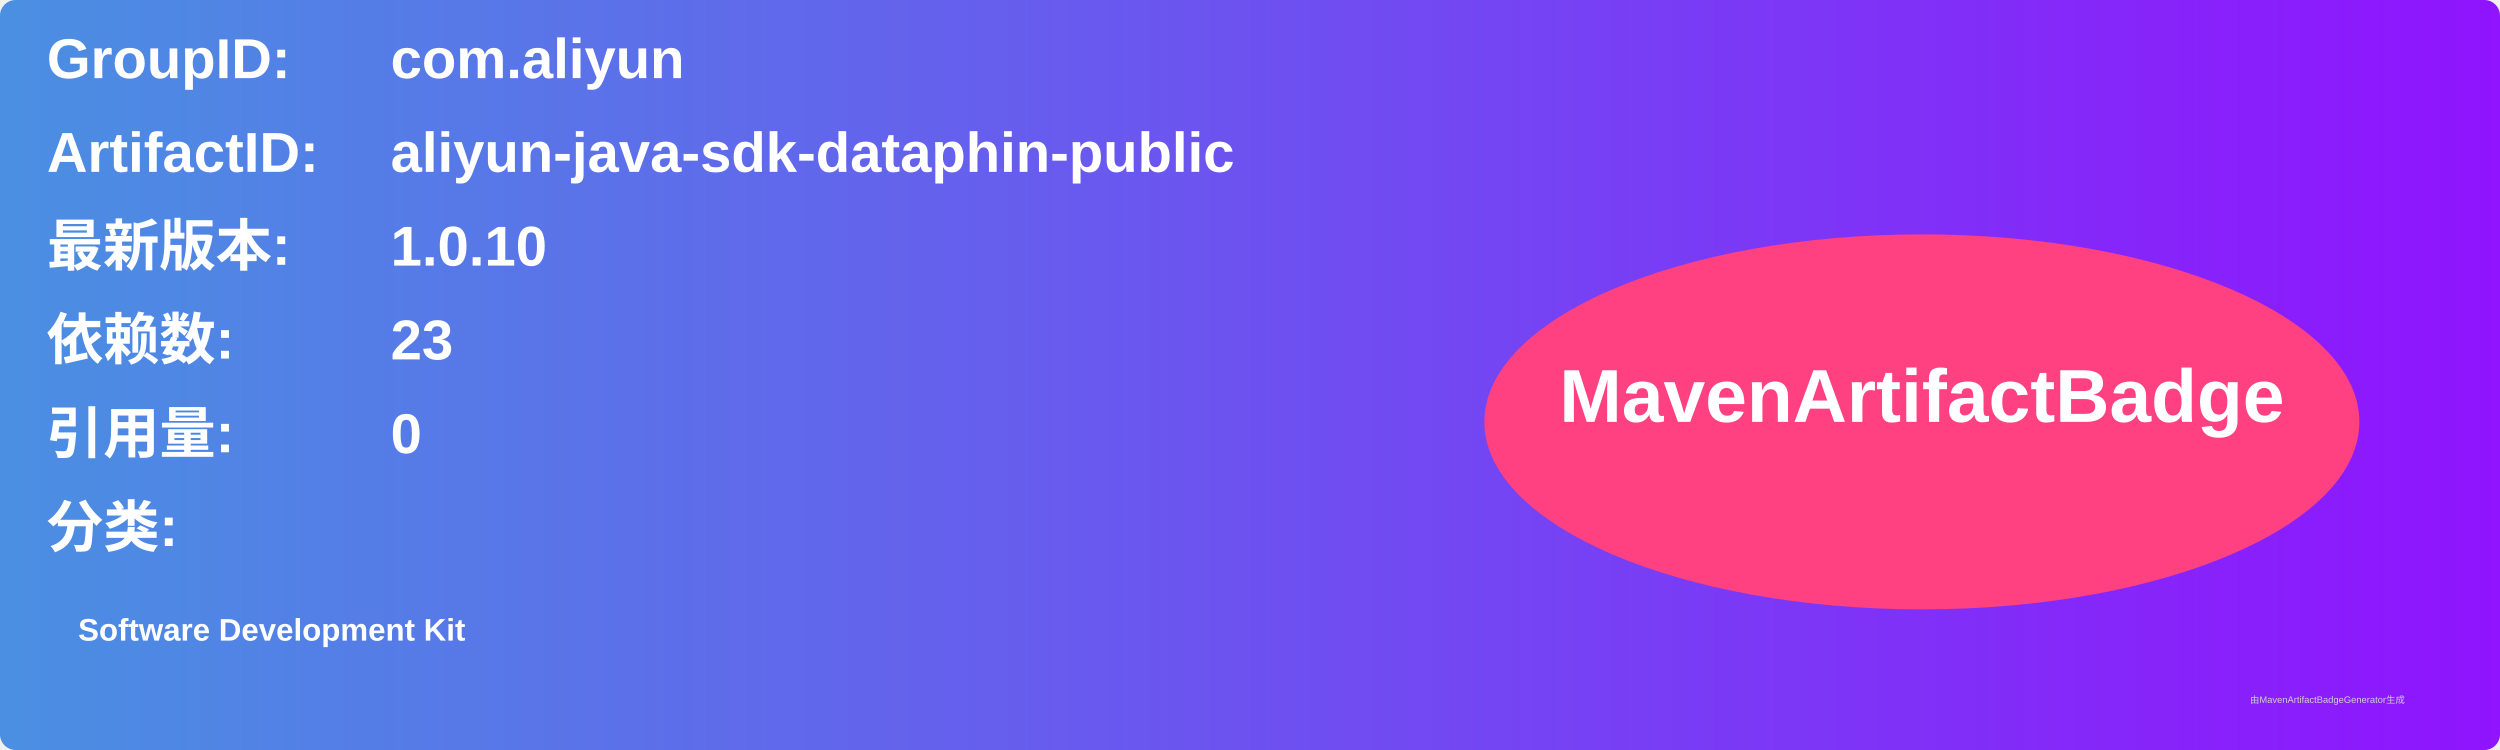
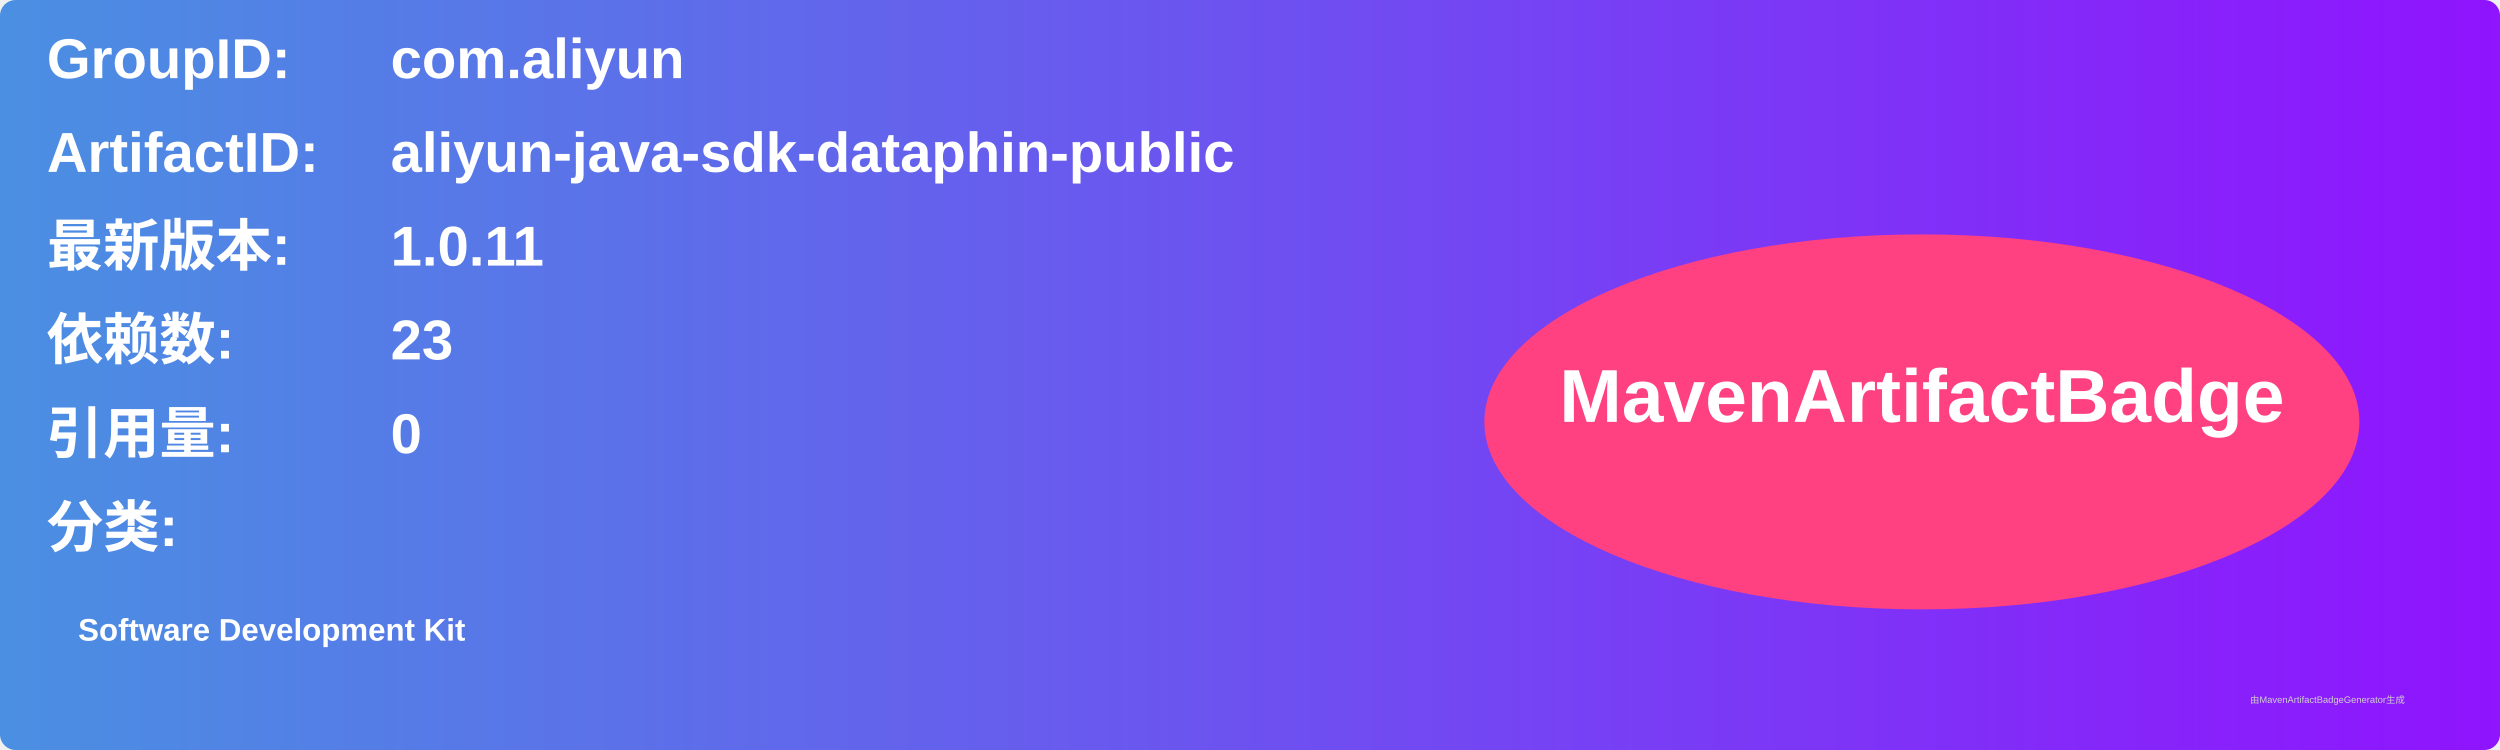
<svg xmlns="http://www.w3.org/2000/svg" width="800" height="240" viewBox="0 0 800 240">
  <linearGradient id="grad" x1="0%" y1="0%" x2="100%" y2="0%">
    <stop offset="0%" stop-color="#4a90e2" />
    <stop offset="100%" stop-color="#9013fe" />
  </linearGradient>
  <rect width="100%" height="100%" rx="5" ry="5" fill="url(#grad)" />
  <g transform="translate(15, 15)">
    <text x="0" y="10" font-family="Arial" font-size="18" fill="white" font-weight="bold" width="260">GroupID:</text>
    <text x="110" y="10" font-family="Arial" font-size="18" fill="white" font-weight="bold" width="460">com.aliyun</text>
    <text x="0" y="40" font-family="Arial" font-size="18" fill="white" font-weight="bold" width="260">ArtifactID:</text>
    <text x="110" y="40" font-family="Arial" font-size="18" fill="white" font-weight="bold" width="460">aliyun-java-sdk-dataphin-public</text>
    <text x="0" y="70" font-family="Arial" font-size="18" fill="white" font-weight="bold">最新版本:</text>
    <text x="110" y="70" font-family="Arial" font-size="18" fill="white" font-weight="bold">
-       <tspan font-weight="bold">1.0.10</tspan>
+       <tspan font-weight="bold">1.0.11</tspan>
    </text>
    <text x="0" y="100" font-family="Arial" font-size="18" fill="white" font-weight="bold">依赖数: </text>
    <text x="110" y="100" font-family="Arial" font-size="18" fill="white">
      <tspan font-weight="bold">23</tspan>
    </text>
    <text x="0" y="130" font-family="Arial" font-size="18" fill="white" font-weight="bold">引用量: </text>
    <text x="110" y="130" font-family="Arial" font-size="18" fill="white">
      <tspan font-weight="bold">0</tspan>
    </text>
    <text x="0" y="160" font-family="Arial" font-size="18" fill="white" font-weight="bold">分类:</text>
    <text x="10" y="190" font-family="Arial" font-size="10" fill="white">
      <tspan font-weight="bold">Software Development Kit</tspan>
    </text>
    <ellipse cx="600" cy="120" rx="140" ry="60" fill="#ff4081" />
    <text x="600" y="120" text-anchor="middle" font-family="Arial" font-size="24" fill="white" font-weight="bold">MavenArtifactBadge</text>
  </g>
  <text x="720" y="225" font-family="Arial" font-size="3" fill="#d0d0d0">由MavenArtifactBadgeGenerator生成</text>
</svg>
